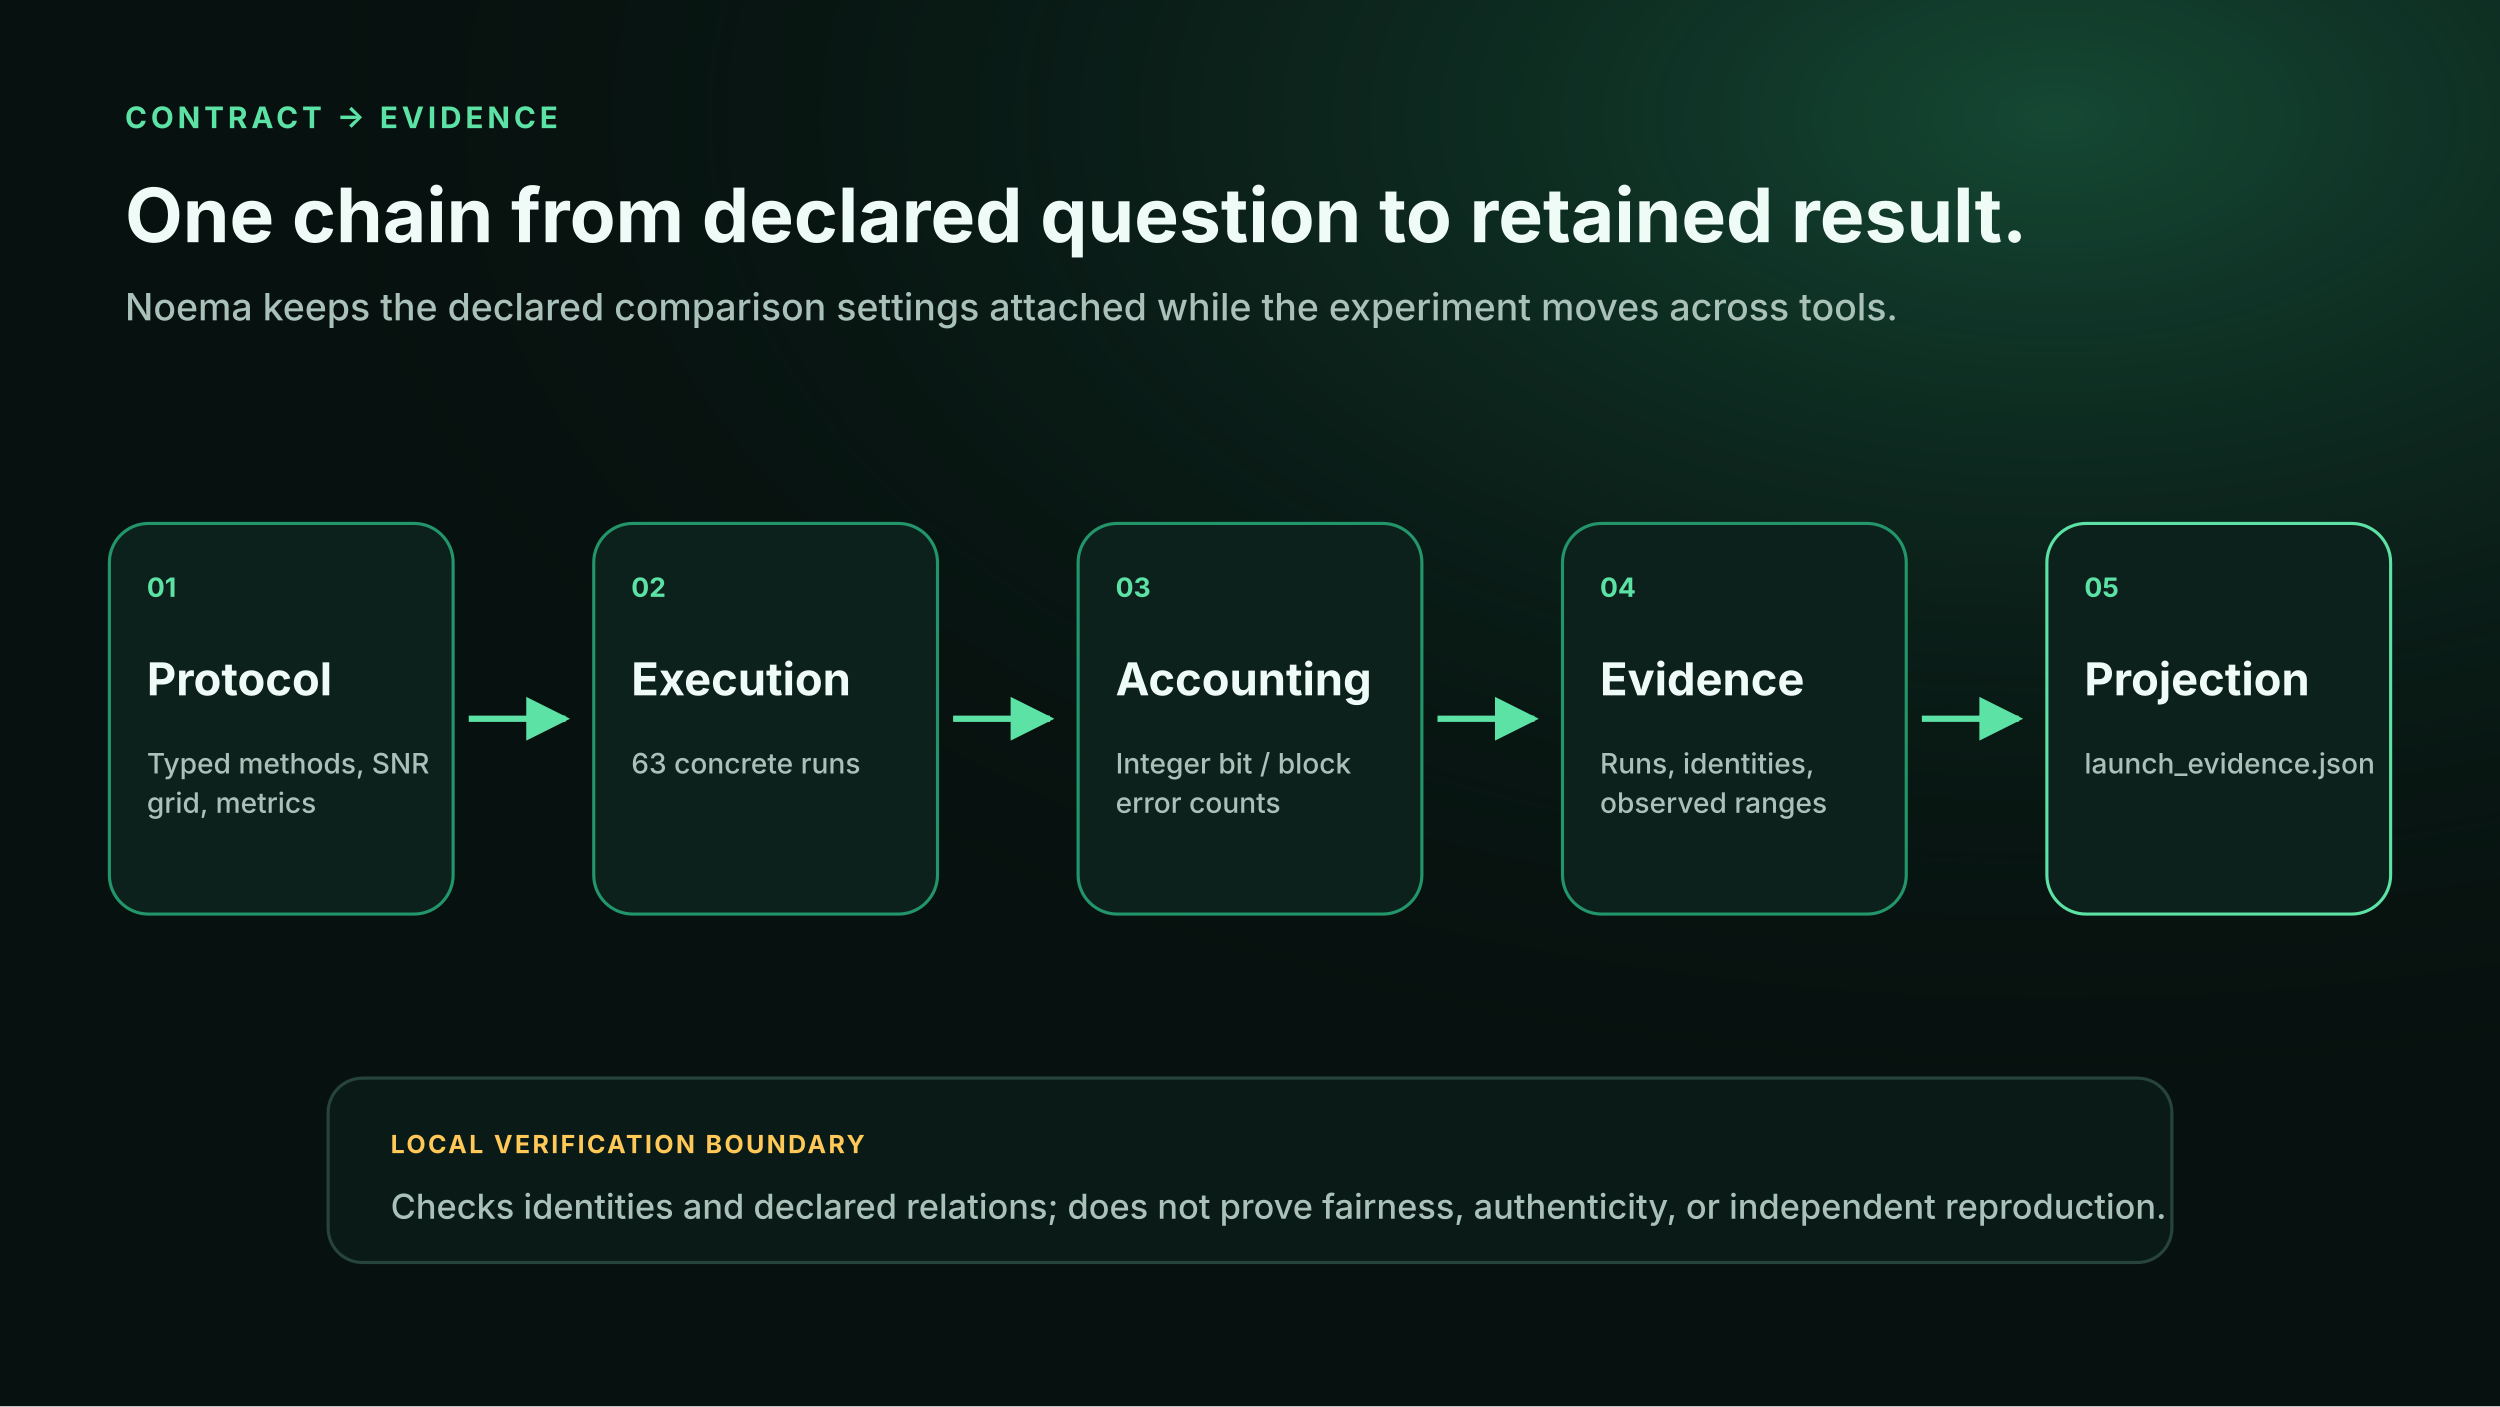
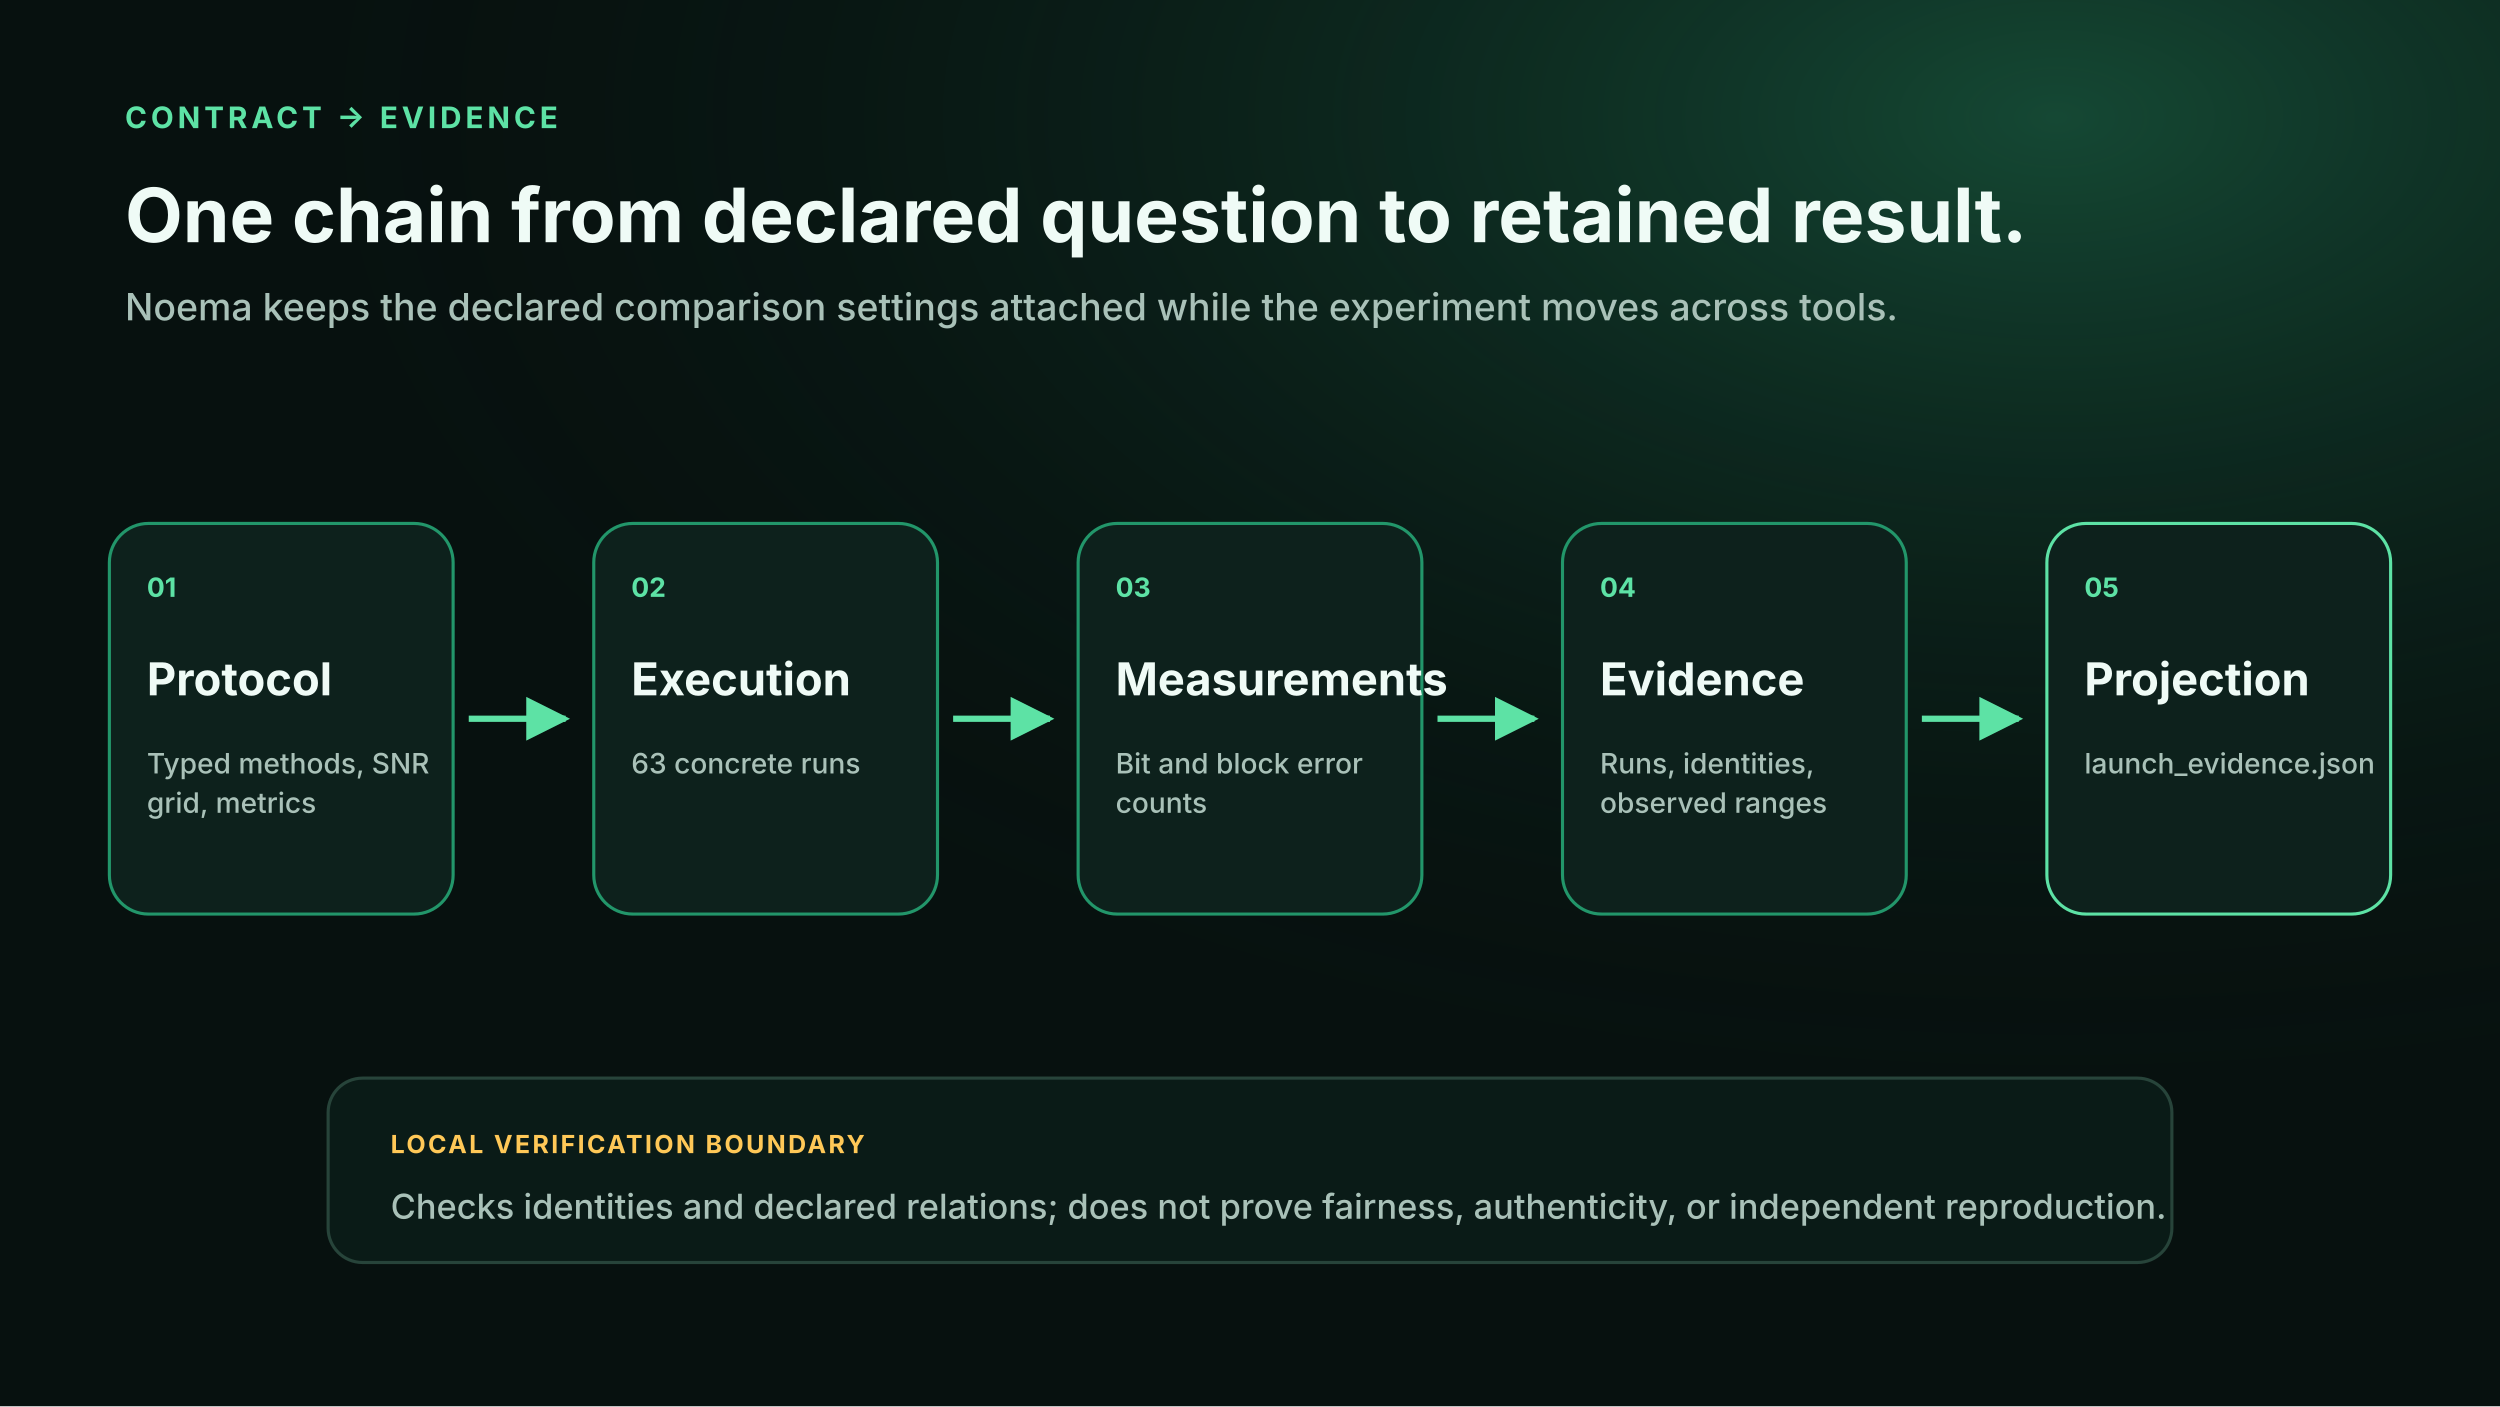
<svg xmlns="http://www.w3.org/2000/svg" viewBox="0 0 1600 900" role="img" aria-labelledby="title desc">
  <defs>
    <linearGradient id="hero" x1="0" y1="0" x2="1" y2="1">
      <stop offset="0" stop-color="#0b211b" />
      <stop offset="1" stop-color="#06100e" />
    </linearGradient>
    <radialGradient id="glow" cx="82%" cy="8%" r="72%">
      <stop offset="0" stop-color="#2fb47c" stop-opacity=".34" />
      <stop offset="1" stop-color="#07110f" stop-opacity="0" />
    </radialGradient>
    <marker id="arrow" viewBox="0 0 10 10" refX="9" refY="5" markerWidth="7" markerHeight="7" orient="auto-start-reverse">
      <path d="M 0 0 L 10 5 L 0 10 z" fill="#5de2a5" />
    </marker>
    <marker id="arrow-red" viewBox="0 0 10 10" refX="9" refY="5" markerWidth="7" markerHeight="7" orient="auto-start-reverse">
      <path d="M 0 0 L 10 5 L 0 10 z" fill="#ff6b6b" />
    </marker>
    <marker id="arrow-amber" viewBox="0 0 10 10" refX="9" refY="5" markerWidth="7" markerHeight="7" orient="auto-start-reverse">
      <path d="M 0 0 L 10 5 L 0 10 z" fill="#ffc857" />
    </marker>
    <marker id="arrow-teal" viewBox="0 0 10 10" refX="9" refY="5" markerWidth="7" markerHeight="7" orient="auto-start-reverse">
      <path d="M 0 0 L 10 5 L 0 10 z" fill="#4ec5c1" />
    </marker>
    <filter id="shadow" x="-20%" y="-20%" width="140%" height="140%">
      <feDropShadow dx="0" dy="16" stdDeviation="22" flood-color="#000" flood-opacity=".28" />
    </filter>
  </defs>
  <rect width="1600" height="900" fill="#07110f" />
  <rect width="1600" height="900" fill="url(#glow)" />
  <text x="80" y="82" fill="#5de2a5" font-family="Inter,Segoe UI,Arial,sans-serif" font-size="19" font-weight="750" text-anchor="start" letter-spacing="2.5">CONTRACT → EVIDENCE</text>
  <text x="80" y="155" fill="#effbf6" font-family="Inter,Segoe UI,Arial,sans-serif" font-size="48" font-weight="740" text-anchor="start">One chain from declared question to retained result.</text>
  <text x="80" y="205" fill="#a9c1b8" font-family="Inter,Segoe UI,Arial,sans-serif" font-size="24" font-weight="500" text-anchor="start">Noema keeps the declared comparison settings attached while the experiment moves across tools.</text>
  <rect x="70" y="335" width="220" height="250" rx="25" fill="#0d211c" stroke="#22966a" stroke-width="2" />
  <text x="94" y="382" fill="#5de2a5" font-family="Inter,Segoe UI,Arial,sans-serif" font-size="17" font-weight="750" text-anchor="start">01</text>
  <text x="94" y="445" fill="#effbf6" font-family="Inter,Segoe UI,Arial,sans-serif" font-size="29" font-weight="730" text-anchor="start">Protocol</text>
  <text x="94" y="495" fill="#a9c1b8" font-family="Inter,Segoe UI,Arial,sans-serif" font-size="18" font-weight="500" text-anchor="start">
    <tspan x="94" dy="0">Typed methods, SNR</tspan>
    <tspan x="94" dy="25.2">grid, metrics</tspan>
  </text>
  <line x1="300" y1="460" x2="362" y2="460" stroke="#5de2a5" stroke-width="4" marker-end="url(#arrow)" />
  <rect x="380" y="335" width="220" height="250" rx="25" fill="#0d211c" stroke="#22966a" stroke-width="2" />
  <text x="404" y="382" fill="#5de2a5" font-family="Inter,Segoe UI,Arial,sans-serif" font-size="17" font-weight="750" text-anchor="start">02</text>
  <text x="404" y="445" fill="#effbf6" font-family="Inter,Segoe UI,Arial,sans-serif" font-size="29" font-weight="730" text-anchor="start">Execution</text>
  <text x="404" y="495" fill="#a9c1b8" font-family="Inter,Segoe UI,Arial,sans-serif" font-size="18" font-weight="500" text-anchor="start">
    <tspan x="404" dy="0">63 concrete runs</tspan>
  </text>
  <line x1="610" y1="460" x2="672" y2="460" stroke="#5de2a5" stroke-width="4" marker-end="url(#arrow)" />
  <rect x="690" y="335" width="220" height="250" rx="25" fill="#0d211c" stroke="#22966a" stroke-width="2" />
  <text x="714" y="382" fill="#5de2a5" font-family="Inter,Segoe UI,Arial,sans-serif" font-size="17" font-weight="750" text-anchor="start">03</text>
-   <text x="714" y="445" fill="#effbf6" font-family="Inter,Segoe UI,Arial,sans-serif" font-size="29" font-weight="730" text-anchor="start">Accounting</text>
+   <text x="714" y="445" fill="#effbf6" font-family="Inter,Segoe UI,Arial,sans-serif" font-size="29" font-weight="730" text-anchor="start">Measurements</text>
  <text x="714" y="495" fill="#a9c1b8" font-family="Inter,Segoe UI,Arial,sans-serif" font-size="18" font-weight="500" text-anchor="start">
-     <tspan x="714" dy="0">Integer bit / block</tspan>
-     <tspan x="714" dy="25.2">error counts</tspan>
+     <tspan x="714" dy="0">Bit and block error</tspan>
+     <tspan x="714" dy="25.2">counts</tspan>
  </text>
  <line x1="920" y1="460" x2="982" y2="460" stroke="#5de2a5" stroke-width="4" marker-end="url(#arrow)" />
  <rect x="1000" y="335" width="220" height="250" rx="25" fill="#0d211c" stroke="#22966a" stroke-width="2" />
  <text x="1024" y="382" fill="#5de2a5" font-family="Inter,Segoe UI,Arial,sans-serif" font-size="17" font-weight="750" text-anchor="start">04</text>
  <text x="1024" y="445" fill="#effbf6" font-family="Inter,Segoe UI,Arial,sans-serif" font-size="29" font-weight="730" text-anchor="start">Evidence</text>
  <text x="1024" y="495" fill="#a9c1b8" font-family="Inter,Segoe UI,Arial,sans-serif" font-size="18" font-weight="500" text-anchor="start">
    <tspan x="1024" dy="0">Runs, identities,</tspan>
    <tspan x="1024" dy="25.2">observed ranges</tspan>
  </text>
  <line x1="1230" y1="460" x2="1292" y2="460" stroke="#5de2a5" stroke-width="4" marker-end="url(#arrow)" />
  <rect x="1310" y="335" width="220" height="250" rx="25" fill="#0d211c" stroke="#5de2a5" stroke-width="2" />
  <text x="1334" y="382" fill="#5de2a5" font-family="Inter,Segoe UI,Arial,sans-serif" font-size="17" font-weight="750" text-anchor="start">05</text>
  <text x="1334" y="445" fill="#effbf6" font-family="Inter,Segoe UI,Arial,sans-serif" font-size="29" font-weight="730" text-anchor="start">Projection</text>
  <text x="1334" y="495" fill="#a9c1b8" font-family="Inter,Segoe UI,Arial,sans-serif" font-size="18" font-weight="500" text-anchor="start">
    <tspan x="1334" dy="0">launch_evidence.json</tspan>
  </text>
  <rect x="210" y="690" width="1180" height="118" rx="22" fill="#0a1b17" stroke="#27443a" stroke-width="2" />
  <text x="250" y="738" fill="#ffc857" font-family="Inter,Segoe UI,Arial,sans-serif" font-size="16" font-weight="750" text-anchor="start" letter-spacing="1.5">LOCAL VERIFICATION BOUNDARY</text>
  <text x="250" y="780" fill="#a9c1b8" font-family="Inter,Segoe UI,Arial,sans-serif" font-size="22" font-weight="500" text-anchor="start">Checks identities and declared relations; does not prove fairness, authenticity, or independent reproduction.</text>
</svg>
